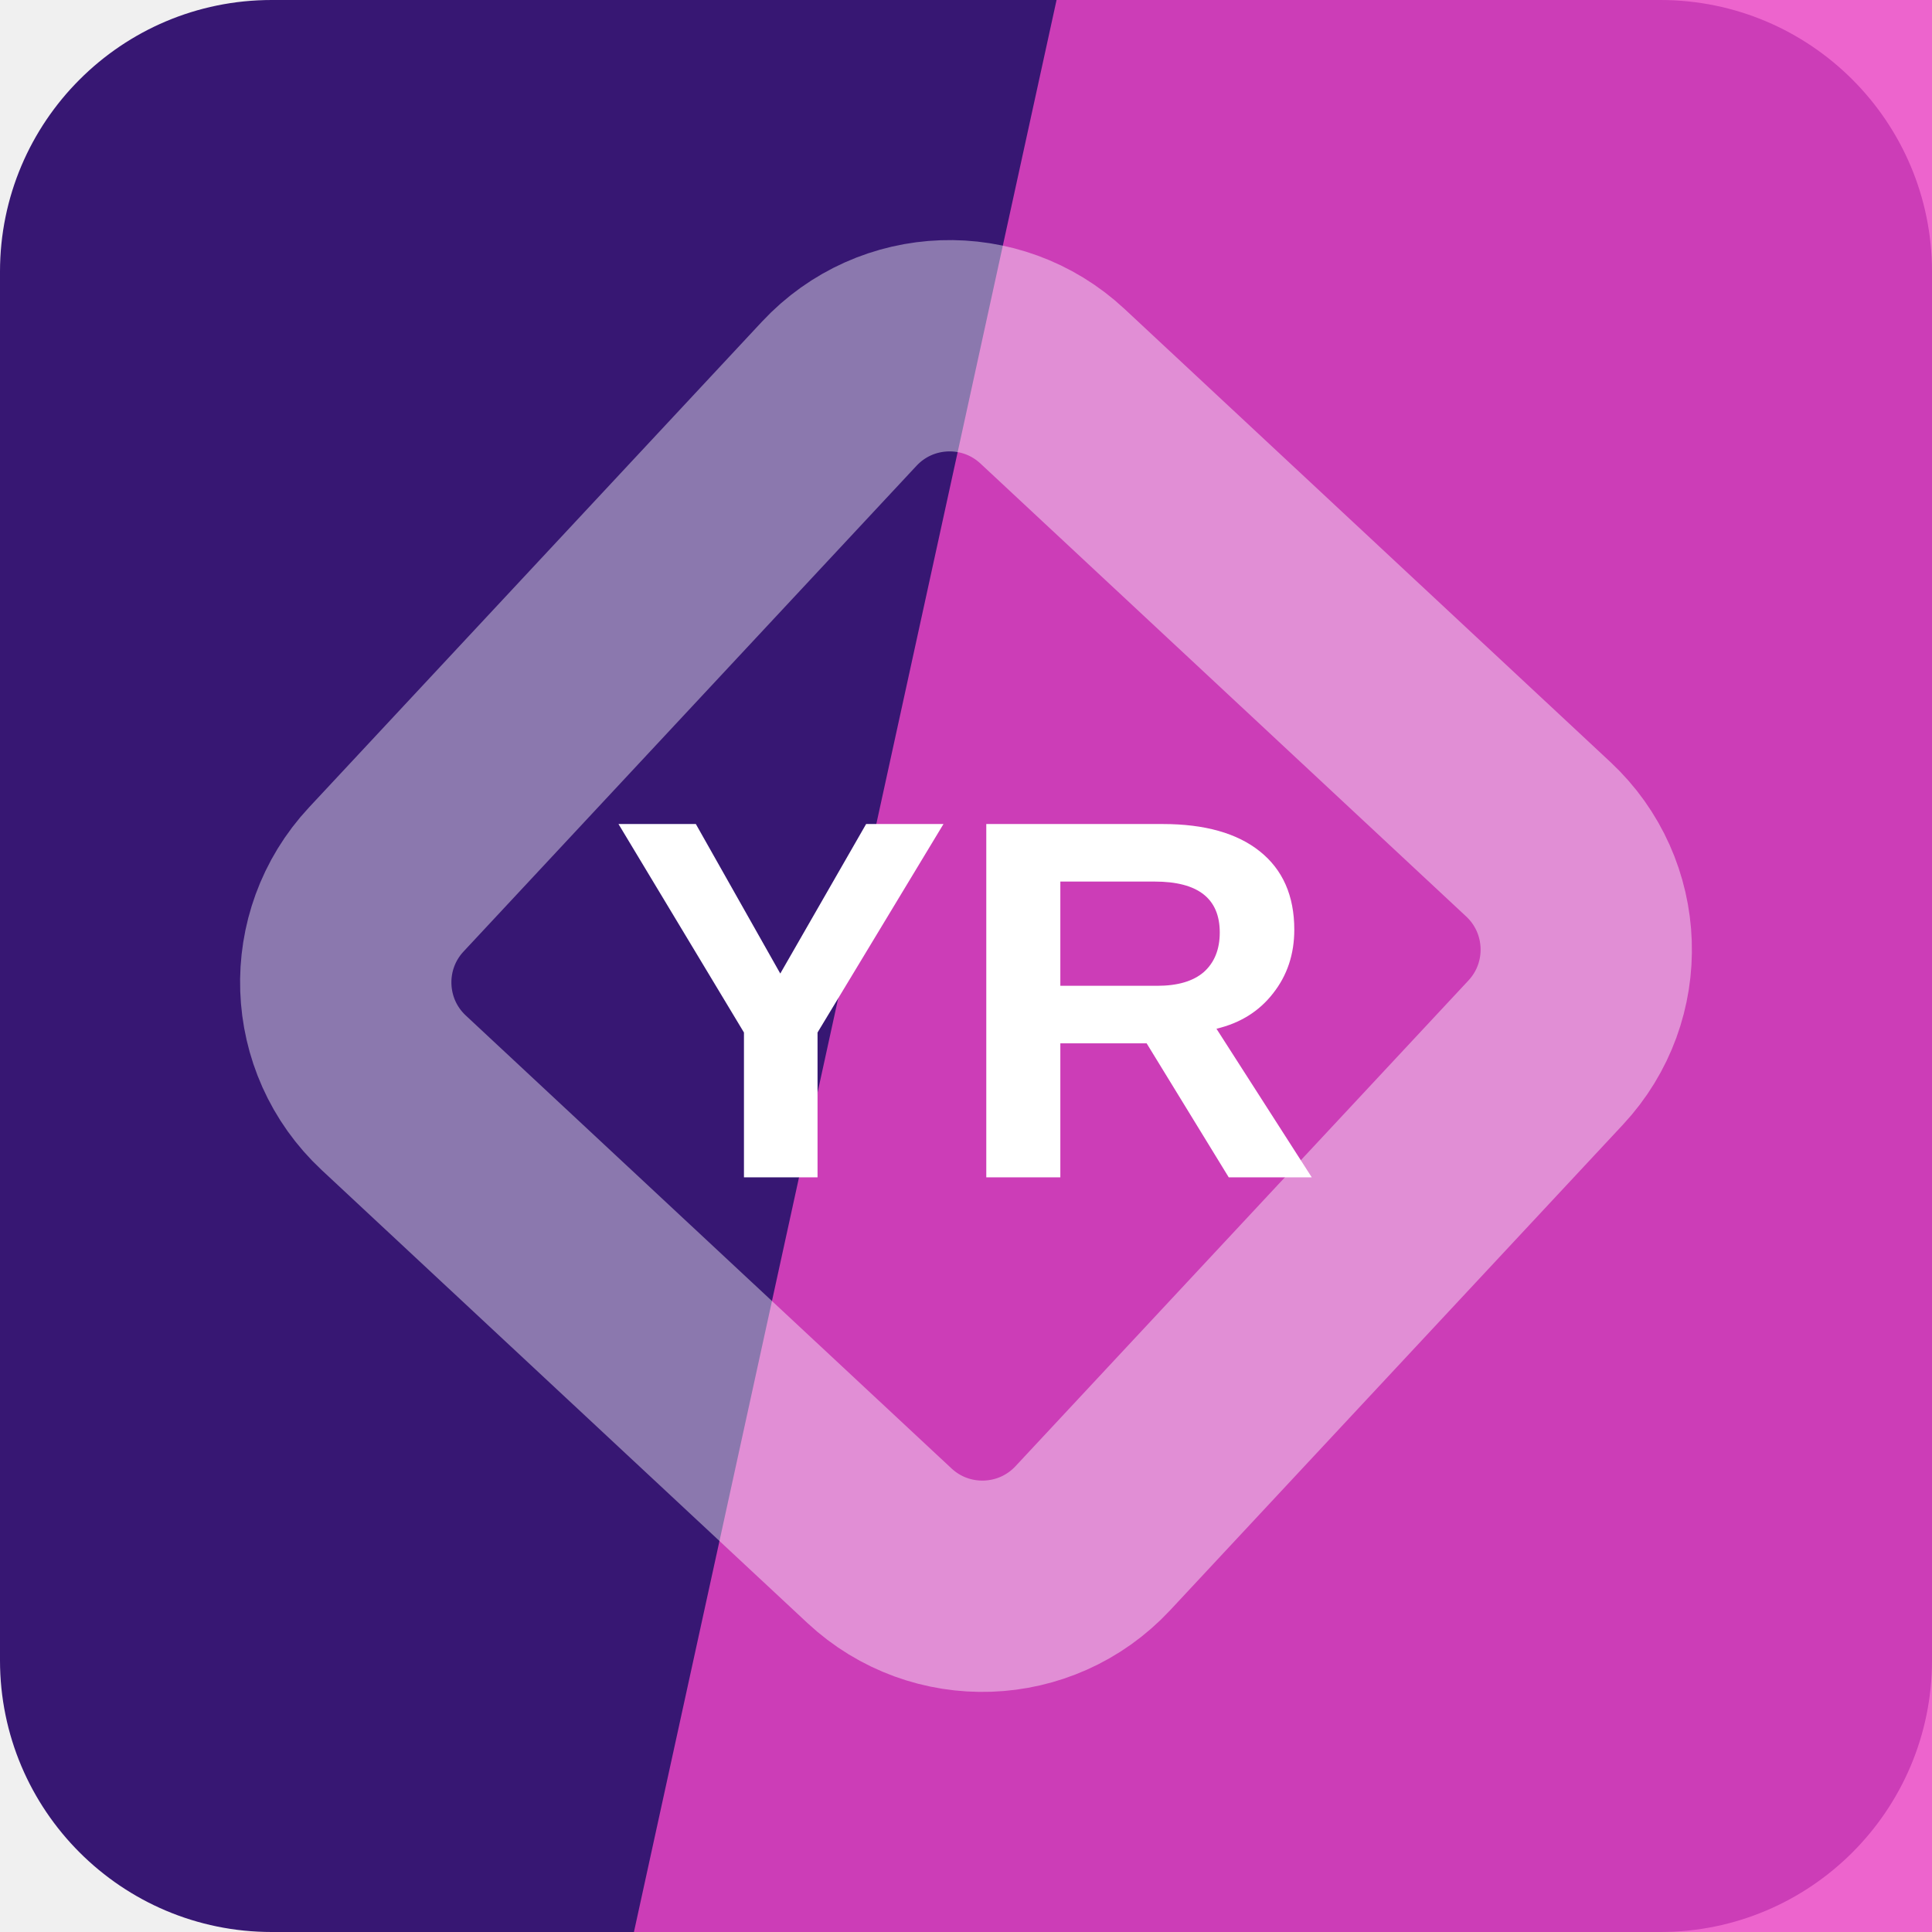
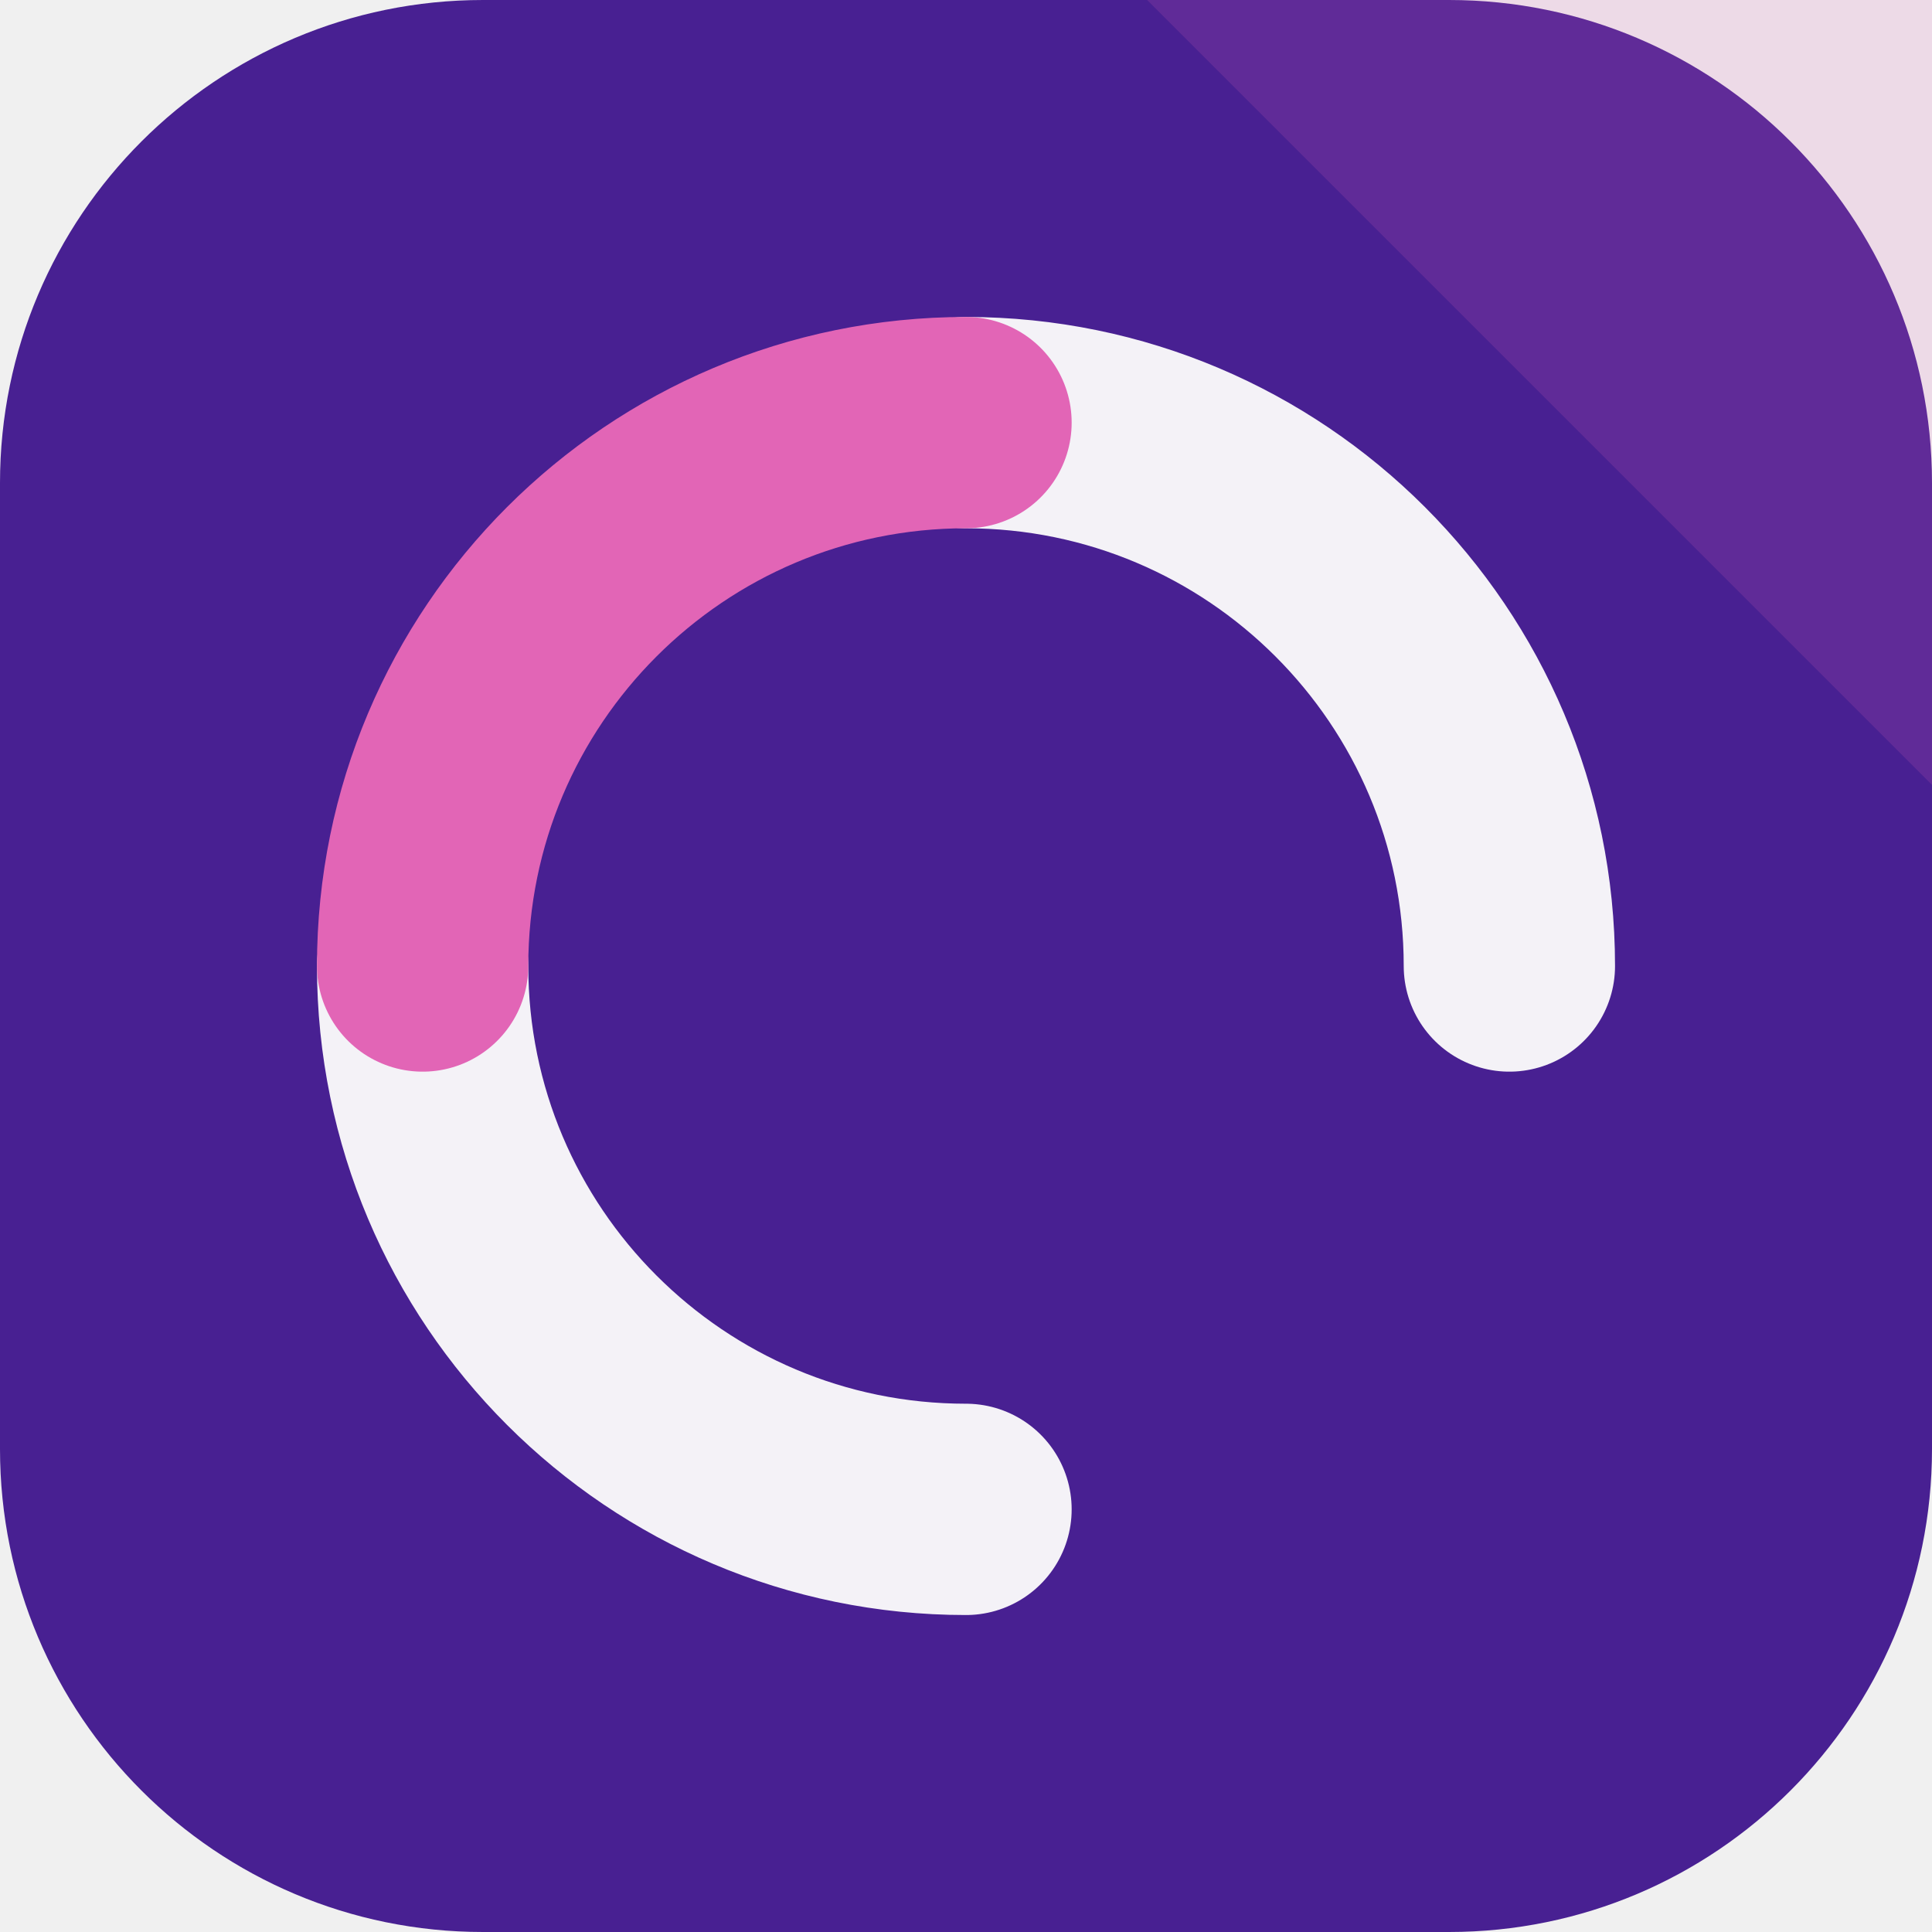
<svg xmlns="http://www.w3.org/2000/svg" width="64" height="64" viewBox="0 0 64 64" role="img">
-   <rect width="64" height="64" rx="9" fill="hsl(261 67% 27%)" />
-   <path d="M35 0h29v64H21Z" fill="hsl(314 82% 60%)" opacity="0.82" />
-   <g transform="rotate(178 32 32)" opacity="0.42">
-     <rect x="16" y="16" width="32" height="32" rx="5" fill="none" stroke="#ffffff" stroke-width="7" transform="rotate(45 32 32)" />
+   <rect width="64" height="64" rx="16" fill="hsl(261 64% 35%)" />
+   <path d="M64 0v26L38 0Z" fill="hsl(321 68% 64%)" opacity="0.16" />
+   <g transform="rotate(180 32 32)">
+     <g fill="none" stroke="hsl(261 24% 96%)" stroke-width="7" stroke-linecap="round">
+       <path d="M32 14a18 18 0 0 1 18 18" />
+       <path d="M32 50a18 18 0 0 1-18-18" />
+     </g>
+     <path d="M50 32a18 18 0 0 1-18 18" fill="none" stroke="hsl(321 68% 64%)" stroke-width="7" stroke-linecap="round" />
  </g>
-   <text x="32" y="39" text-anchor="middle" fill="#ffffff" font-family="Arial,Helvetica,sans-serif" font-size="17" font-weight="700" letter-spacing="0">YR</text>
</svg>
